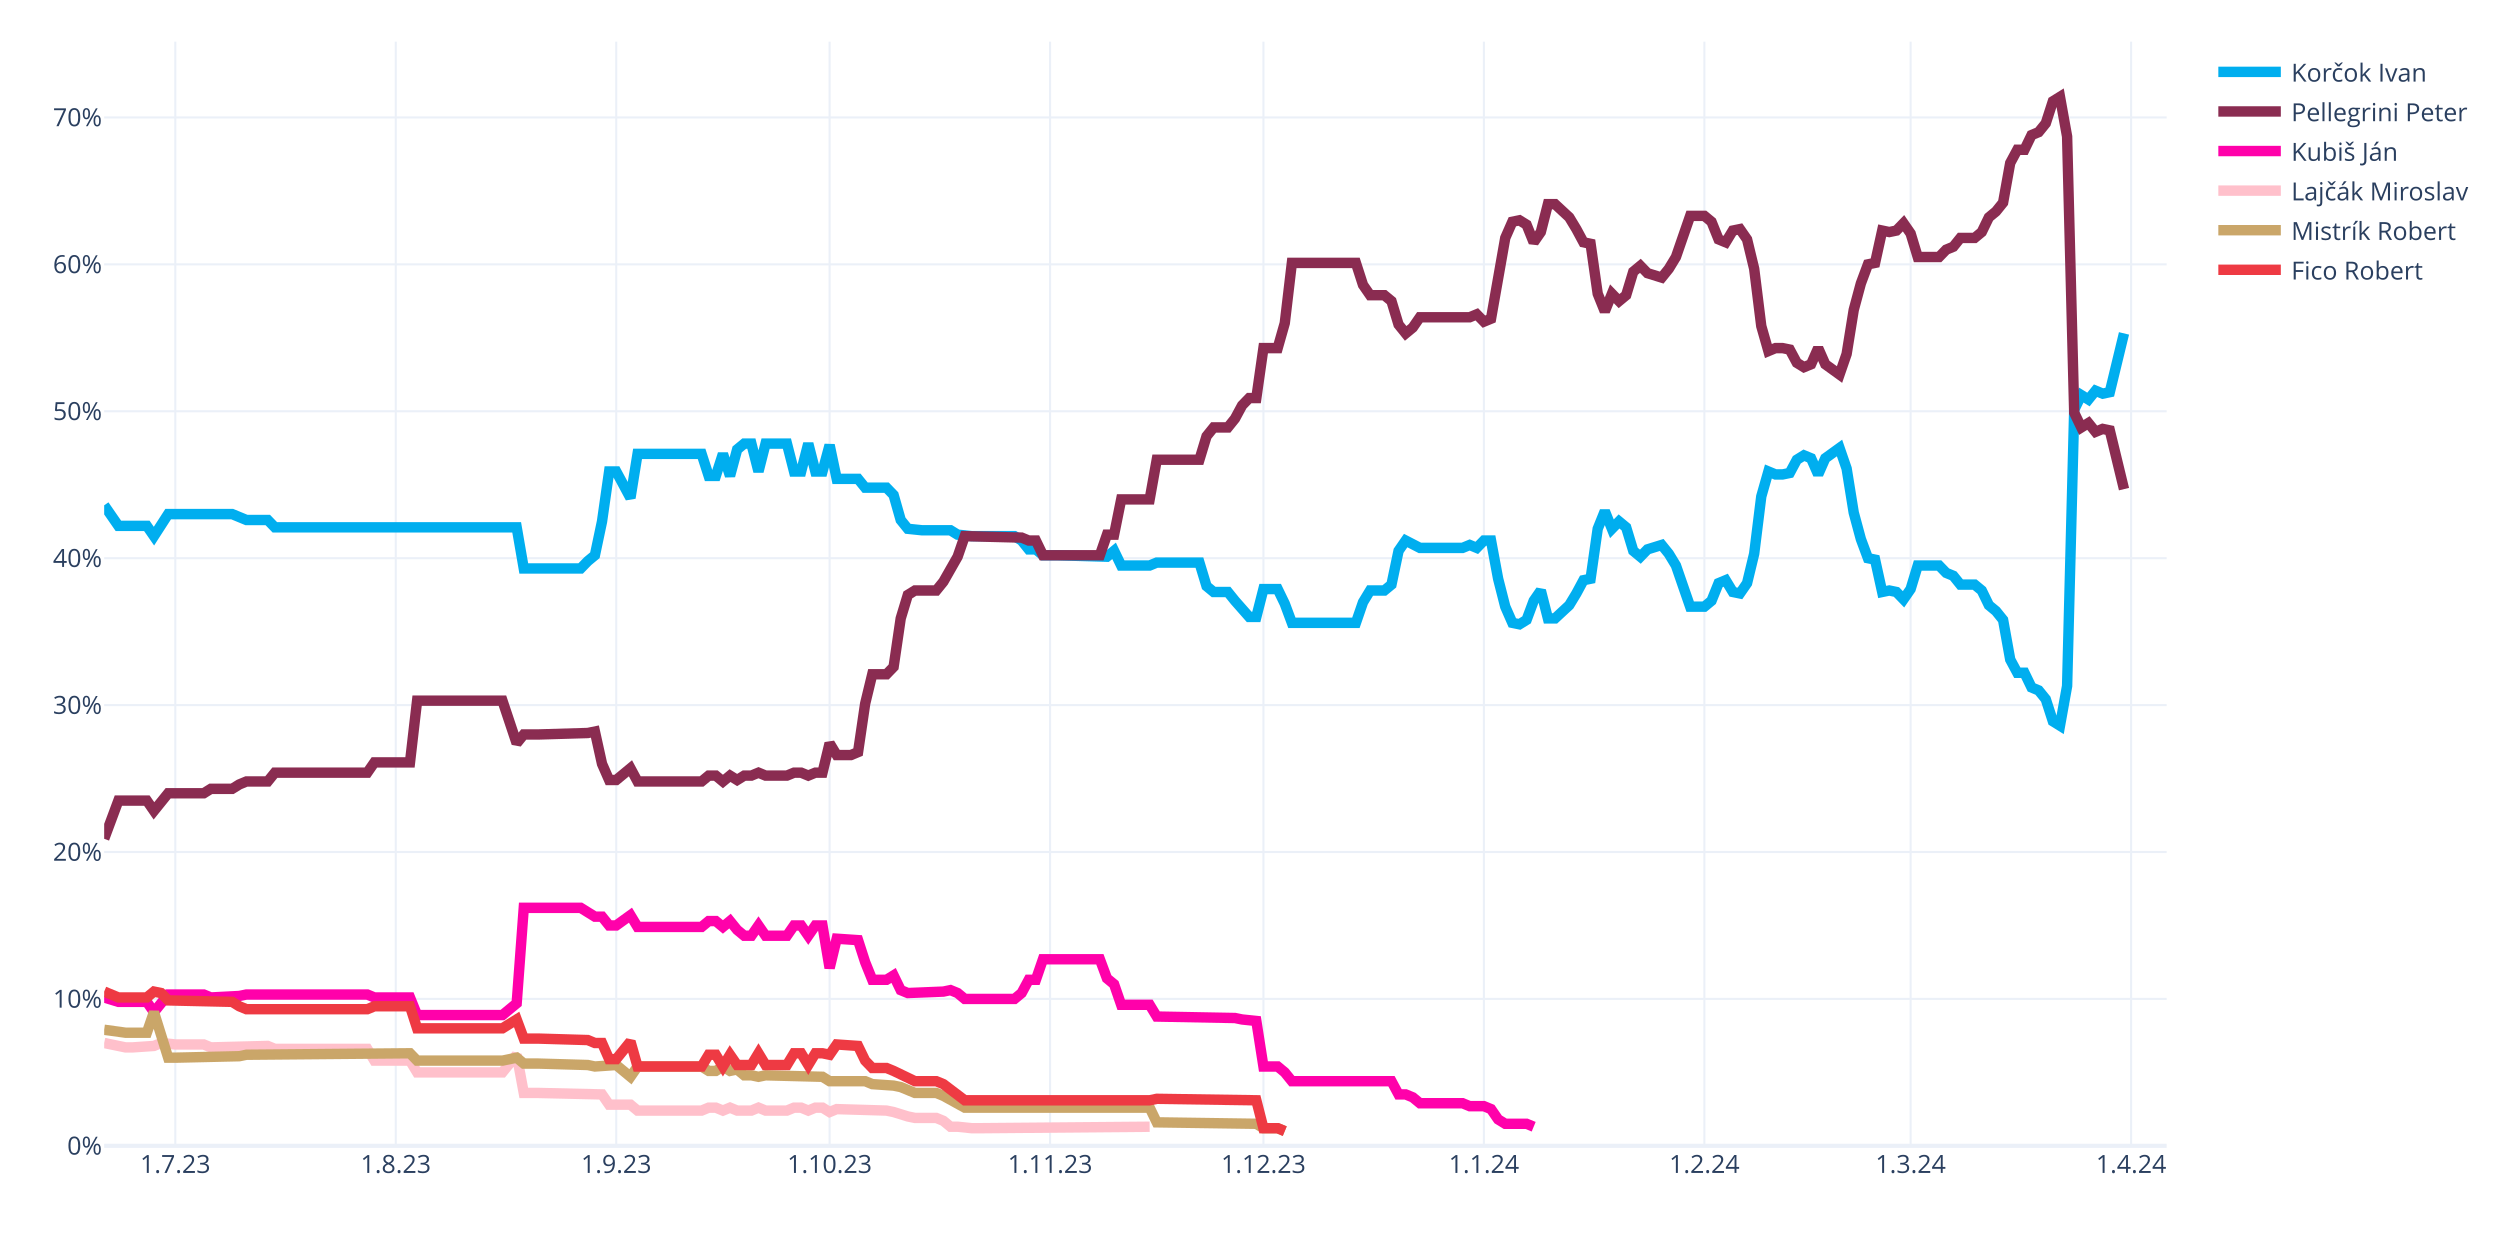
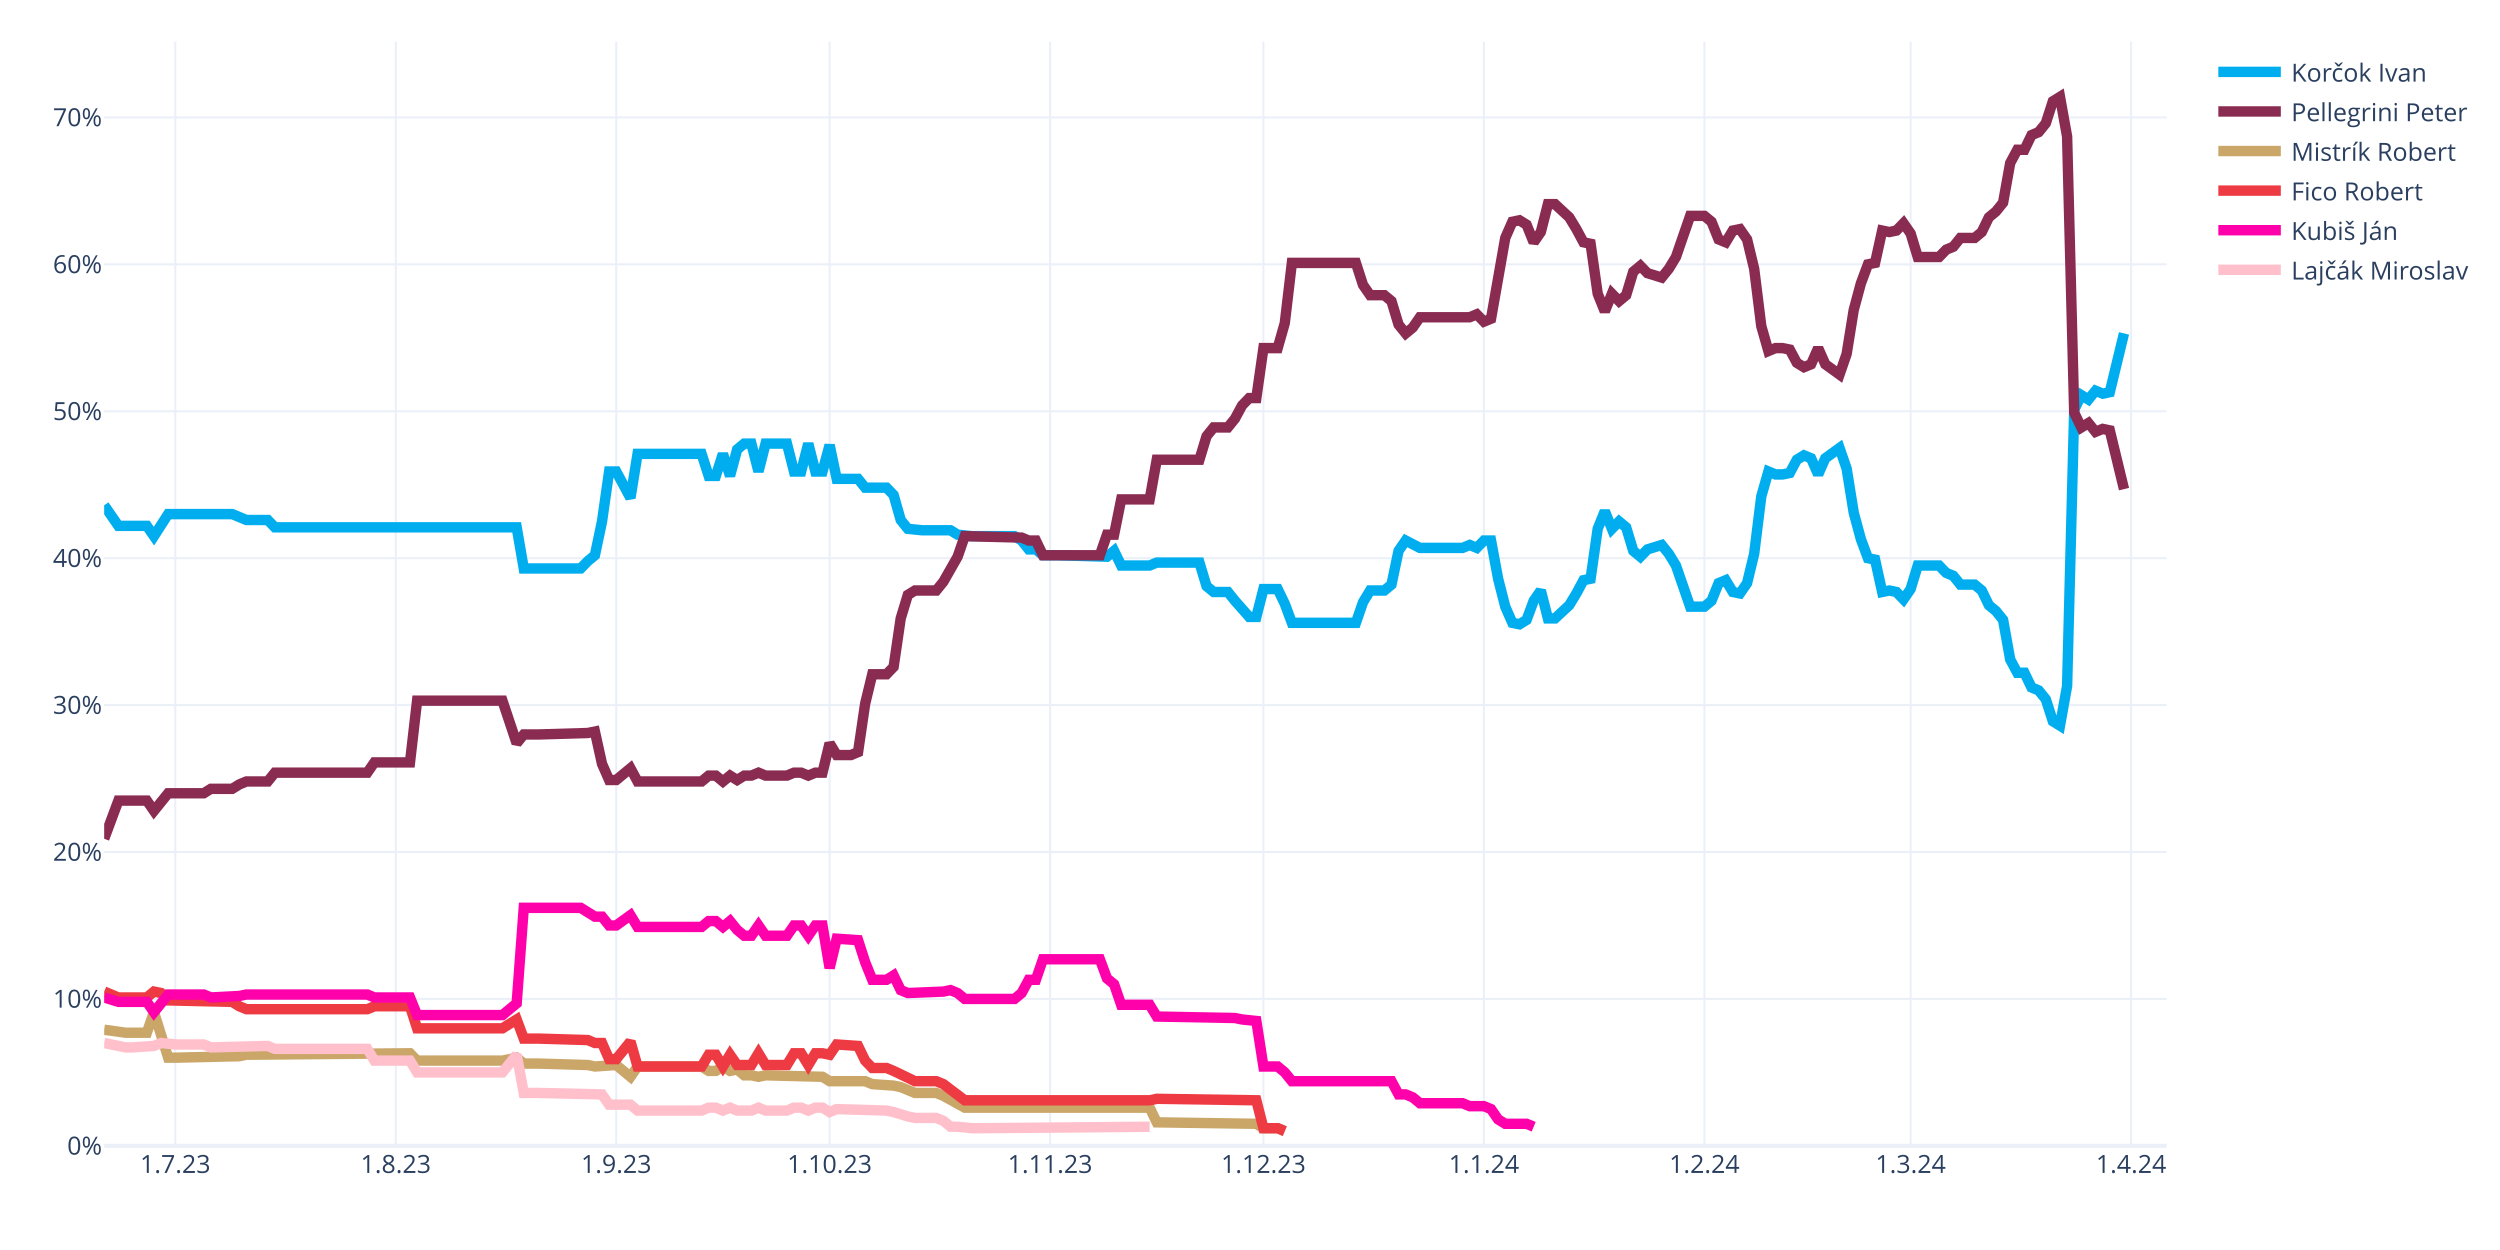
<svg xmlns="http://www.w3.org/2000/svg" class="main-svg" width="1200" height="600" style="" viewBox="0 0 1200 600">
  <rect x="0" y="0" width="1200" height="600" style="fill: rgb(255, 255, 255); fill-opacity: 1;" />
-   <defs id="defs-c4187d">
+   <defs id="defs-8dcab9">
    <g class="clips">
-       <clipPath id="clipc4187dxyplot" class="plotclip">
+       <clipPath id="clip8dcab9xyplot" class="plotclip">
        <rect width="990" height="530" />
      </clipPath>
-       <clipPath class="axesclip" id="clipc4187dx">
+       <clipPath class="axesclip" id="clip8dcab9x">
        <rect x="50" y="0" width="990" height="600" />
      </clipPath>
-       <clipPath class="axesclip" id="clipc4187dy">
+       <clipPath class="axesclip" id="clip8dcab9y">
        <rect x="0" y="20" width="1200" height="530" />
      </clipPath>
-       <clipPath class="axesclip" id="clipc4187dxy">
+       <clipPath class="axesclip" id="clip8dcab9xy">
        <rect x="50" y="20" width="990" height="530" />
      </clipPath>
    </g>
    <g class="gradients" />
    <g class="patterns" />
  </defs>
  <g class="bglayer" />
  <g class="layer-below">
    <g class="imagelayer" />
    <g class="shapelayer" />
  </g>
  <g class="cartesianlayer">
    <g class="subplot xy">
      <g class="layer-subplot">
        <g class="shapelayer" />
        <g class="imagelayer" />
      </g>
      <g class="minor-gridlayer">
        <g class="x" />
        <g class="y" />
      </g>
      <g class="gridlayer">
        <g class="x">
          <path class="xgrid crisp" transform="translate(84.14,0)" d="M0,20v530" style="stroke: rgb(235, 240, 248); stroke-opacity: 1; stroke-width: 1px;" />
          <path class="xgrid crisp" transform="translate(189.97,0)" d="M0,20v530" style="stroke: rgb(235, 240, 248); stroke-opacity: 1; stroke-width: 1px;" />
          <path class="xgrid crisp" transform="translate(295.79,0)" d="M0,20v530" style="stroke: rgb(235, 240, 248); stroke-opacity: 1; stroke-width: 1px;" />
          <path class="xgrid crisp" transform="translate(398.21,0)" d="M0,20v530" style="stroke: rgb(235, 240, 248); stroke-opacity: 1; stroke-width: 1px;" />
          <path class="xgrid crisp" transform="translate(504.03,0)" d="M0,20v530" style="stroke: rgb(235, 240, 248); stroke-opacity: 1; stroke-width: 1px;" />
          <path class="xgrid crisp" transform="translate(606.45,0)" d="M0,20v530" style="stroke: rgb(235, 240, 248); stroke-opacity: 1; stroke-width: 1px;" />
          <path class="xgrid crisp" transform="translate(712.28,0)" d="M0,20v530" style="stroke: rgb(235, 240, 248); stroke-opacity: 1; stroke-width: 1px;" />
          <path class="xgrid crisp" transform="translate(818.1,0)" d="M0,20v530" style="stroke: rgb(235, 240, 248); stroke-opacity: 1; stroke-width: 1px;" />
          <path class="xgrid crisp" transform="translate(917.1,0)" d="M0,20v530" style="stroke: rgb(235, 240, 248); stroke-opacity: 1; stroke-width: 1px;" />
          <path class="xgrid crisp" transform="translate(1022.93,0)" d="M0,20v530" style="stroke: rgb(235, 240, 248); stroke-opacity: 1; stroke-width: 1px;" />
        </g>
        <g class="y">
          <path class="ygrid crisp" transform="translate(0,479.48)" d="M50,0h990" style="stroke: rgb(235, 240, 248); stroke-opacity: 1; stroke-width: 1px;" />
          <path class="ygrid crisp" transform="translate(0,408.96)" d="M50,0h990" style="stroke: rgb(235, 240, 248); stroke-opacity: 1; stroke-width: 1px;" />
          <path class="ygrid crisp" transform="translate(0,338.45)" d="M50,0h990" style="stroke: rgb(235, 240, 248); stroke-opacity: 1; stroke-width: 1px;" />
          <path class="ygrid crisp" transform="translate(0,267.93)" d="M50,0h990" style="stroke: rgb(235, 240, 248); stroke-opacity: 1; stroke-width: 1px;" />
          <path class="ygrid crisp" transform="translate(0,197.41)" d="M50,0h990" style="stroke: rgb(235, 240, 248); stroke-opacity: 1; stroke-width: 1px;" />
          <path class="ygrid crisp" transform="translate(0,126.89)" d="M50,0h990" style="stroke: rgb(235, 240, 248); stroke-opacity: 1; stroke-width: 1px;" />
          <path class="ygrid crisp" transform="translate(0,56.37)" d="M50,0h990" style="stroke: rgb(235, 240, 248); stroke-opacity: 1; stroke-width: 1px;" />
        </g>
      </g>
      <g class="zerolinelayer">
        <path class="yzl zl crisp" transform="translate(0,550)" d="M50,0h990" style="stroke: rgb(235, 240, 248); stroke-opacity: 1; stroke-width: 2px;" />
      </g>
      <g class="layer-between">
        <g class="shapelayer" />
        <g class="imagelayer" />
      </g>
      <path class="xlines-below" />
      <path class="ylines-below" />
      <g class="overlines-below" />
      <g class="xaxislayer-below" />
      <g class="yaxislayer-below" />
      <g class="overaxes-below" />
      <g class="overplot">
-         <g class="xy" transform="translate(50,20)" clip-path="url(#clipc4187dxyplot)">
+         <g class="xy" transform="translate(50,20)" clip-path="url(#clip8dcab9xyplot)">
          <g class="scatterlayer mlayer">
-             <g class="trace scatter tracecf6a11" style="stroke-miterlimit: 2; opacity: 1;">
+             <g class="trace scatter tracea41b6a" style="stroke-miterlimit: 2; opacity: 1;">
              <g class="fills" />
              <g class="errorbars" />
              <g class="lines">
                <path class="js-line" d="M0,222.54L6.83,232.41L10.24,232.41L20.48,232.41L23.9,237.35L30.72,226.77L34.14,226.77L61.45,226.77L64.86,228.18L68.28,229.59L71.69,229.59L78.52,229.59L81.93,233.12L198,233.12L201.41,252.86L228.72,252.86L232.14,249.34L235.55,246.52L238.97,230.3L242.38,206.32L245.79,206.32L252.62,219.01L256.03,197.86L286.76,197.86L290.17,208.44L293.59,208.44L297,197.86L300.41,208.44L303.83,195.74L307.24,192.92L310.66,192.92L314.07,206.32L317.48,192.92L327.72,192.92L331.14,206.32L334.55,206.32L337.97,192.92L341.38,206.32L344.79,206.32L348.21,193.63L351.62,209.85L361.86,209.85L365.28,214.08L375.52,214.08L378.93,217.6L382.34,229.59L385.76,233.82L392.59,234.53L396,234.53L406.24,234.53L409.66,236.64L416.48,237.35L419.9,237.35L436.97,237.35L440.38,239.46L443.79,243.7L447.21,243.7L450.62,246.52L457.45,246.52L481.34,247.22L484.76,244.4L488.17,251.45L491.59,251.45L501.83,251.45L505.24,250.04L525.72,250.04L529.14,261.33L532.55,264.15L535.97,264.15L539.38,264.15L542.79,268.38L549.62,276.13L553.03,276.13L556.45,262.74L559.86,262.74L563.28,262.74L566.69,269.79L570.1,278.96L573.52,278.96L600.83,278.96L604.24,269.08L607.66,263.44L611.07,263.44L614.48,263.44L617.9,260.62L621.31,244.4L624.72,239.46L631.55,242.99L634.97,242.99L652.03,242.99L655.45,241.58L658.86,242.99L662.28,239.46L665.69,239.46L669.1,257.8L672.52,271.2L675.93,278.96L679.34,279.66L682.76,277.54L686.17,268.38L689.59,263.44L693,276.84L696.41,276.84L703.24,270.49L706.66,264.85L710.07,258.5L713.48,257.8L716.9,233.82L720.31,225.36L723.72,233.82L727.14,230.3L730.55,233.12L733.97,244.4L737.38,247.22L740.79,243.7L747.62,241.58L751.03,245.81L754.45,251.45L757.86,261.33L761.28,271.2L764.69,271.2L768.1,271.2L771.52,268.38L774.93,259.92L778.34,258.5L781.76,264.15L785.17,264.85L788.59,259.92L792,245.81L795.41,218.31L798.83,206.32L802.24,207.73L805.66,207.73L809.07,207.03L812.48,200.68L815.9,198.56L819.31,199.97L822.72,207.73L826.14,199.97L832.97,195.04L836.38,204.91L839.79,226.07L843.21,238.76L846.62,247.93L850.03,248.63L853.45,264.15L856.86,263.44L860.28,264.15L863.69,267.67L867.1,262.74L870.52,251.45L880.76,251.45L884.17,254.98L887.59,256.39L891,260.62L897.83,260.62L901.24,263.44L904.66,270.49L908.07,273.31L911.48,277.54L914.9,296.58L918.31,302.93L921.72,302.93L925.14,309.98L928.55,311.39L931.97,315.62L935.38,326.2L938.79,328.32L942.21,309.28L945.62,176.7L949.03,169.65L952.45,171.77L955.86,167.54L959.28,168.95L962.69,168.24L969.52,140.03" style="vector-effect: none; fill: none; stroke: rgb(0, 174, 239); stroke-opacity: 1; stroke-width: 5px; opacity: 1;" />
              </g>
              <g class="points" />
              <g class="text" />
            </g>
-             <g class="trace scatter trace55075a" style="stroke-miterlimit: 2; opacity: 1;">
+             <g class="trace scatter trace379f6e" style="stroke-miterlimit: 2; opacity: 1;">
              <g class="fills" />
              <g class="errorbars" />
              <g class="lines">
                <path class="js-line" d="M0,382.62L6.83,364.28L10.24,364.28L20.48,364.28L23.9,369.22L30.72,360.76L34.14,360.76L47.79,360.76L51.21,358.64L61.45,358.64L64.86,356.53L68.28,355.11L71.69,355.11L78.52,355.11L81.93,350.88L126.31,350.88L129.72,345.95L146.79,345.95L150.21,316.33L191.17,316.33L198,336.78L201.41,332.55L208.24,332.55L232.14,331.84L235.55,331.14L238.97,346.65L242.38,354.41L245.79,354.41L249.21,351.59L252.62,348.77L256.03,355.11L286.76,355.11L290.17,352.29L293.59,352.29L297,355.11L300.41,352.29L303.83,354.41L307.24,352.29L310.66,352.29L314.07,350.88L317.48,352.29L327.72,352.29L331.14,350.88L334.55,350.88L337.97,352.29L341.38,350.88L344.79,350.88L348.21,336.78L351.62,342.42L358.45,342.42L361.86,341.01L365.28,317.74L368.69,303.64L375.52,303.64L378.93,300.11L382.34,276.84L385.76,265.56L389.17,263.44L392.59,263.44L399.41,263.44L402.83,259.21L409.66,247.22L413.07,237.35L440.38,238.05L443.79,239.46L447.21,239.46L450.62,246.52L477.93,246.52L481.34,236.64L484.76,236.64L488.17,219.72L501.83,219.72L505.24,200.68L525.72,200.68L529.14,189.4L532.55,185.17L535.97,185.17L539.38,185.17L542.79,180.93L546.21,174.59L549.62,171.06L553.03,171.06L556.45,147.09L563.28,147.09L566.69,135.1L570.1,106.19L573.52,106.19L600.83,106.19L604.24,116.76L607.66,121.7L611.07,121.7L614.48,121.7L617.9,124.52L621.31,135.8L624.72,140.03L628.14,137.21L631.55,132.28L655.45,132.28L658.86,130.87L662.28,134.39L665.69,132.98L672.52,94.2L675.93,86.44L679.34,85.74L682.76,87.85L686.17,96.31L689.59,91.38L693,77.98L696.41,77.98L703.24,84.32L706.66,89.97L710.07,96.31L713.48,97.02L716.9,120.99L720.31,129.46L723.72,120.99L727.14,124.52L730.55,121.7L733.97,110.42L737.38,107.6L740.79,111.12L747.62,113.24L751.03,109.01L754.45,103.36L757.86,93.49L761.28,83.62L764.69,83.62L768.1,83.62L771.52,86.44L774.93,94.9L778.34,96.31L781.76,90.67L785.17,89.97L788.59,94.9L792,109.01L795.41,136.51L798.83,148.5L802.24,147.09L805.66,147.09L809.07,147.79L812.48,154.14L815.9,156.25L819.31,154.84L822.72,147.09L826.14,154.84L832.97,159.78L836.38,149.91L839.79,128.75L843.21,116.06L846.62,106.89L850.03,106.19L853.45,90.67L856.86,91.38L860.28,90.67L863.69,87.15L867.1,92.08L870.52,103.36L880.76,103.36L884.17,99.84L887.59,98.43L891,94.2L897.83,94.2L901.24,91.38L904.66,84.32L908.07,81.5L911.48,77.27L914.9,58.23L918.31,51.89L921.72,51.89L925.14,44.83L928.55,43.42L931.97,39.19L935.38,28.62L938.79,26.5L942.21,45.54L945.62,178.11L949.03,185.17L952.45,183.05L955.86,187.28L959.28,185.87L962.69,186.58L969.52,214.78" style="vector-effect: none; fill: none; stroke: rgb(138, 44, 81); stroke-opacity: 1; stroke-width: 5px; opacity: 1;" />
              </g>
              <g class="points" />
              <g class="text" />
            </g>
-             <g class="trace scatter traceb3d2a1" style="stroke-miterlimit: 2; opacity: 1;">
+             <g class="trace scatter trace278a1f" style="stroke-miterlimit: 2; opacity: 1;">
+               <g class="fills" />
+               <g class="errorbars" />
+               <g class="lines">
+                 <path class="js-line" d="M0,474.29L10.24,475.7L13.66,475.7L20.48,475.7L23.9,465.83L30.72,487.69L34.14,487.69L64.86,486.98L68.28,486.28L146.79,485.57L150.21,489.1L191.17,489.1L198,487.69L201.41,490.51L208.24,490.51L232.14,491.21L235.55,491.92L245.79,491.21L249.21,494.04L252.62,496.86L256.03,491.92L286.76,491.92L290.17,494.04L293.59,494.04L297,491.92L300.41,494.04L303.83,493.33L307.24,496.15L310.66,496.15L314.07,496.86L317.48,496.15L344.79,496.86L348.21,498.97L365.28,498.97L368.69,500.38L378.93,501.09L382.34,501.79L389.17,504.61L392.59,504.61L399.41,504.61L402.83,506.02L413.07,511.67L416.48,511.67L501.83,511.67L505.24,518.72L553.03,519.42L556.45,521.54L563.28,521.54L566.69,522.95" style="vector-effect: none; fill: none; stroke: rgb(202, 166, 105); stroke-opacity: 1; stroke-width: 5px; opacity: 1;" />
+               </g>
+               <g class="points" />
+               <g class="text" />
+             </g>
+             <g class="trace scatter tracea8c294" style="stroke-miterlimit: 2; opacity: 1;">
+               <g class="fills" />
+               <g class="errorbars" />
+               <g class="lines">
+                 <path class="js-line" d="M0,455.96L6.83,458.78L10.24,458.78L20.48,458.78L23.9,455.96L27.31,456.66L30.72,460.19L61.45,460.89L64.86,463.01L68.28,464.42L71.69,464.42L126.31,464.42L129.72,463.01L146.79,463.01L150.21,473.59L191.17,473.59L198,469.35L201.41,478.52L208.24,478.52L232.14,479.23L235.55,480.64L238.97,480.64L242.38,488.39L245.79,488.39L249.21,484.16L252.62,479.93L256.03,491.92L286.76,491.92L290.17,486.28L293.59,486.28L297,491.92L300.41,486.28L303.83,491.21L310.66,491.21L314.07,485.57L317.48,491.21L320.9,491.21L327.72,491.21L331.14,485.57L334.55,485.57L337.97,491.21L341.38,485.57L344.79,485.57L348.21,486.28L351.62,481.34L361.86,482.05L365.28,489.1L368.69,492.63L372.1,492.63L375.52,492.63L378.93,494.04L389.17,498.97L392.59,498.97L399.41,498.97L402.83,500.38L413.07,508.14L416.48,508.14L501.83,508.14L505.24,507.43L553.03,508.14L556.45,521.54L563.28,521.54L566.69,522.95" style="vector-effect: none; fill: none; stroke: rgb(238, 58, 67); stroke-opacity: 1; stroke-width: 5px; opacity: 1;" />
+               </g>
+               <g class="points" />
+               <g class="text" />
+             </g>
+             <g class="trace scatter traced337e7" style="stroke-miterlimit: 2; opacity: 1;">
              <g class="fills" />
              <g class="errorbars" />
              <g class="lines">
                <path class="js-line" d="M0,458.78L6.83,460.89L10.24,460.89L20.48,460.89L23.9,465.83L30.72,457.37L34.14,457.37L47.79,457.37L51.21,458.78L64.86,458.07L68.28,457.37L126.31,457.37L129.72,458.78L146.79,458.78L150.21,467.24L191.17,467.24L198,461.6L201.41,415.76L208.24,415.76L228.72,415.76L232.14,417.88L235.55,419.99L238.97,419.99L242.38,424.22L245.79,424.22L252.62,419.29L256.03,424.93L286.76,424.93L290.17,422.11L293.59,422.11L297,424.93L300.41,422.11L303.83,426.34L307.24,429.16L310.66,429.16L314.07,424.22L317.48,429.16L327.72,429.16L331.14,424.22L334.55,424.22L337.97,429.16L341.38,424.22L344.79,424.22L348.21,444.67L351.62,430.57L361.86,431.27L365.28,441.85L368.69,450.31L372.1,450.31L375.52,450.31L378.93,448.2L382.34,455.25L385.76,456.66L402.83,455.96L406.24,455.25L409.66,456.66L413.07,459.48L436.97,459.48L440.38,456.66L443.79,450.31L447.21,450.31L450.62,440.44L457.45,440.44L477.93,440.44L481.34,449.61L484.76,452.43L488.17,462.3L501.83,462.3L505.24,467.94L542.79,468.65L546.21,469.35L553.03,470.06L556.45,491.92L563.28,491.92L566.69,494.74L570.1,498.97L573.52,498.97L617.9,498.97L621.31,505.32L624.72,505.32L628.14,506.73L631.55,509.55L634.97,509.55L652.03,509.55L655.45,510.96L662.28,510.96L665.69,512.37L669.1,517.31L672.52,519.42L682.76,519.42L686.17,520.83" style="vector-effect: none; fill: none; stroke: rgb(255, 1, 170); stroke-opacity: 1; stroke-width: 5px; opacity: 1;" />
              </g>
              <g class="points" />
              <g class="text" />
            </g>
-             <g class="trace scatter tracebf8bad" style="stroke-miterlimit: 2; opacity: 1;">
+             <g class="trace scatter trace23cf56" style="stroke-miterlimit: 2; opacity: 1;">
              <g class="fills" />
              <g class="errorbars" />
              <g class="lines">
                <path class="js-line" d="M0,480.64L10.24,482.75L13.66,482.75L23.9,482.05L27.31,480.64L34.14,481.34L37.55,481.34L47.79,481.34L51.21,482.75L78.52,482.05L81.93,483.46L126.31,483.46L129.72,489.1L146.79,489.1L150.21,494.74L191.17,494.74L198,486.28L201.41,504.61L208.24,504.61L238.97,505.32L242.38,510.25L252.62,510.25L256.03,513.08L286.76,513.08L290.17,511.67L293.59,511.67L297,513.08L300.41,511.67L303.83,513.08L310.66,513.08L314.07,511.67L317.48,513.08L320.9,513.08L327.72,513.08L331.14,511.67L334.55,511.67L337.97,513.08L341.38,511.67L344.79,511.67L348.21,513.78L351.62,512.37L375.52,513.08L378.93,513.78L385.76,515.9L389.17,516.6L399.41,516.6L402.83,518.01L406.24,520.83L409.66,520.83L416.48,521.54L419.9,521.54L501.83,520.83" style="vector-effect: none; fill: none; stroke: rgb(255, 192, 203); stroke-opacity: 1; stroke-width: 5px; opacity: 1;" />
-               </g>
-               <g class="points" />
-               <g class="text" />
-             </g>
-             <g class="trace scatter trace78b448" style="stroke-miterlimit: 2; opacity: 1;">
-               <g class="fills" />
-               <g class="errorbars" />
-               <g class="lines">
-                 <path class="js-line" d="M0,474.29L10.24,475.7L13.66,475.7L20.48,475.7L23.9,465.83L30.72,487.69L34.14,487.69L64.86,486.98L68.28,486.28L146.79,485.57L150.21,489.1L191.17,489.1L198,487.69L201.41,490.51L208.24,490.51L232.14,491.21L235.55,491.92L245.79,491.21L249.21,494.04L252.62,496.86L256.03,491.92L286.76,491.92L290.17,494.04L293.59,494.04L297,491.92L300.41,494.04L303.83,493.33L307.24,496.15L310.66,496.15L314.07,496.86L317.48,496.15L344.79,496.86L348.21,498.97L365.28,498.97L368.69,500.38L378.93,501.09L382.34,501.79L389.17,504.61L392.59,504.61L399.41,504.61L402.83,506.02L413.07,511.67L416.48,511.67L501.83,511.67L505.24,518.72L553.03,519.42L556.45,521.54L563.28,521.54L566.69,522.95" style="vector-effect: none; fill: none; stroke: rgb(202, 166, 105); stroke-opacity: 1; stroke-width: 5px; opacity: 1;" />
-               </g>
-               <g class="points" />
-               <g class="text" />
-             </g>
-             <g class="trace scatter tracef04e18" style="stroke-miterlimit: 2; opacity: 1;">
-               <g class="fills" />
-               <g class="errorbars" />
-               <g class="lines">
-                 <path class="js-line" d="M0,455.96L6.83,458.78L10.24,458.78L20.48,458.78L23.9,455.96L27.31,456.66L30.72,460.19L61.45,460.89L64.86,463.01L68.28,464.42L71.69,464.42L126.31,464.42L129.72,463.01L146.79,463.01L150.21,473.59L191.17,473.59L198,469.35L201.41,478.52L208.24,478.52L232.14,479.23L235.55,480.64L238.97,480.64L242.38,488.39L245.79,488.39L249.21,484.16L252.62,479.93L256.03,491.92L286.76,491.92L290.17,486.28L293.59,486.28L297,491.92L300.41,486.28L303.83,491.21L310.66,491.21L314.07,485.57L317.48,491.21L320.9,491.21L327.72,491.21L331.14,485.57L334.55,485.57L337.97,491.21L341.38,485.57L344.79,485.57L348.21,486.28L351.62,481.34L361.86,482.05L365.28,489.1L368.69,492.63L372.1,492.63L375.52,492.63L378.93,494.04L389.17,498.97L392.59,498.97L399.41,498.97L402.83,500.38L413.07,508.14L416.48,508.14L501.83,508.14L505.24,507.43L553.03,508.14L556.45,521.54L563.28,521.54L566.69,522.95" style="vector-effect: none; fill: none; stroke: rgb(238, 58, 67); stroke-opacity: 1; stroke-width: 5px; opacity: 1;" />
              </g>
              <g class="points" />
              <g class="text" />
            </g>
          </g>
        </g>
      </g>
      <path class="xlines-above crisp" d="M0,0" style="fill: none;" />
      <path class="ylines-above crisp" d="M0,0" style="fill: none;" />
      <g class="overlines-above" />
      <g class="xaxislayer-above">
        <g class="xtick">
          <text text-anchor="middle" x="0" y="563" transform="translate(84.14,0)" style="font-family: 'Open Sans', verdana, arial, sans-serif; font-size: 12px; fill: rgb(42, 63, 95); fill-opacity: 1; white-space: pre; opacity: 1;">1.7.23</text>
        </g>
        <g class="xtick">
          <text text-anchor="middle" x="0" y="563" style="font-family: 'Open Sans', verdana, arial, sans-serif; font-size: 12px; fill: rgb(42, 63, 95); fill-opacity: 1; white-space: pre; opacity: 1;" transform="translate(189.97,0)">1.8.23</text>
        </g>
        <g class="xtick">
          <text text-anchor="middle" x="0" y="563" style="font-family: 'Open Sans', verdana, arial, sans-serif; font-size: 12px; fill: rgb(42, 63, 95); fill-opacity: 1; white-space: pre; opacity: 1;" transform="translate(295.79,0)">1.9.23</text>
        </g>
        <g class="xtick">
          <text text-anchor="middle" x="0" y="563" style="font-family: 'Open Sans', verdana, arial, sans-serif; font-size: 12px; fill: rgb(42, 63, 95); fill-opacity: 1; white-space: pre; opacity: 1;" transform="translate(398.21,0)">1.10.23</text>
        </g>
        <g class="xtick">
          <text text-anchor="middle" x="0" y="563" style="font-family: 'Open Sans', verdana, arial, sans-serif; font-size: 12px; fill: rgb(42, 63, 95); fill-opacity: 1; white-space: pre; opacity: 1;" transform="translate(504.03,0)">1.11.23</text>
        </g>
        <g class="xtick">
          <text text-anchor="middle" x="0" y="563" style="font-family: 'Open Sans', verdana, arial, sans-serif; font-size: 12px; fill: rgb(42, 63, 95); fill-opacity: 1; white-space: pre; opacity: 1;" transform="translate(606.45,0)">1.12.23</text>
        </g>
        <g class="xtick">
          <text text-anchor="middle" x="0" y="563" style="font-family: 'Open Sans', verdana, arial, sans-serif; font-size: 12px; fill: rgb(42, 63, 95); fill-opacity: 1; white-space: pre; opacity: 1;" transform="translate(712.28,0)">1.1.24</text>
        </g>
        <g class="xtick">
          <text text-anchor="middle" x="0" y="563" style="font-family: 'Open Sans', verdana, arial, sans-serif; font-size: 12px; fill: rgb(42, 63, 95); fill-opacity: 1; white-space: pre; opacity: 1;" transform="translate(818.1,0)">1.2.24</text>
        </g>
        <g class="xtick">
          <text text-anchor="middle" x="0" y="563" style="font-family: 'Open Sans', verdana, arial, sans-serif; font-size: 12px; fill: rgb(42, 63, 95); fill-opacity: 1; white-space: pre; opacity: 1;" transform="translate(917.1,0)">1.3.24</text>
        </g>
        <g class="xtick">
          <text text-anchor="middle" x="0" y="563" style="font-family: 'Open Sans', verdana, arial, sans-serif; font-size: 12px; fill: rgb(42, 63, 95); fill-opacity: 1; white-space: pre; opacity: 1;" transform="translate(1022.93,0)">1.4.24</text>
        </g>
      </g>
      <g class="yaxislayer-above">
        <g class="ytick">
          <text text-anchor="end" x="49" y="4.2" transform="translate(0,550)" style="font-family: 'Open Sans', verdana, arial, sans-serif; font-size: 12px; fill: rgb(42, 63, 95); fill-opacity: 1; white-space: pre; opacity: 1;">0%</text>
        </g>
        <g class="ytick">
          <text text-anchor="end" x="49" y="4.2" style="font-family: 'Open Sans', verdana, arial, sans-serif; font-size: 12px; fill: rgb(42, 63, 95); fill-opacity: 1; white-space: pre; opacity: 1;" transform="translate(0,479.48)">10%</text>
        </g>
        <g class="ytick">
          <text text-anchor="end" x="49" y="4.2" style="font-family: 'Open Sans', verdana, arial, sans-serif; font-size: 12px; fill: rgb(42, 63, 95); fill-opacity: 1; white-space: pre; opacity: 1;" transform="translate(0,408.96)">20%</text>
        </g>
        <g class="ytick">
          <text text-anchor="end" x="49" y="4.2" style="font-family: 'Open Sans', verdana, arial, sans-serif; font-size: 12px; fill: rgb(42, 63, 95); fill-opacity: 1; white-space: pre; opacity: 1;" transform="translate(0,338.45)">30%</text>
        </g>
        <g class="ytick">
          <text text-anchor="end" x="49" y="4.2" style="font-family: 'Open Sans', verdana, arial, sans-serif; font-size: 12px; fill: rgb(42, 63, 95); fill-opacity: 1; white-space: pre; opacity: 1;" transform="translate(0,267.93)">40%</text>
        </g>
        <g class="ytick">
          <text text-anchor="end" x="49" y="4.2" style="font-family: 'Open Sans', verdana, arial, sans-serif; font-size: 12px; fill: rgb(42, 63, 95); fill-opacity: 1; white-space: pre; opacity: 1;" transform="translate(0,197.41)">50%</text>
        </g>
        <g class="ytick">
          <text text-anchor="end" x="49" y="4.2" style="font-family: 'Open Sans', verdana, arial, sans-serif; font-size: 12px; fill: rgb(42, 63, 95); fill-opacity: 1; white-space: pre; opacity: 1;" transform="translate(0,126.89)">60%</text>
        </g>
        <g class="ytick">
          <text text-anchor="end" x="49" y="4.2" style="font-family: 'Open Sans', verdana, arial, sans-serif; font-size: 12px; fill: rgb(42, 63, 95); fill-opacity: 1; white-space: pre; opacity: 1;" transform="translate(0,56.37)">70%</text>
        </g>
      </g>
      <g class="overaxes-above" />
    </g>
  </g>
  <g class="polarlayer" />
  <g class="smithlayer" />
  <g class="ternarylayer" />
  <g class="geolayer" />
  <g class="funnelarealayer" />
  <g class="pielayer" />
  <g class="iciclelayer" />
  <g class="treemaplayer" />
  <g class="sunburstlayer" />
  <g class="glimages" />
-   <defs id="topdefs-c4187d">
+   <defs id="topdefs-8dcab9">
    <g class="clips" />
-     <clipPath id="legendc4187d">
+     <clipPath id="legend8dcab9">
      <rect width="128" height="124" x="0" y="0" />
    </clipPath>
  </defs>
  <g class="layer-above">
    <g class="imagelayer" />
    <g class="shapelayer" />
  </g>
  <g class="infolayer">
    <g class="legend" pointer-events="all" transform="translate(1059.8,20)">
      <rect class="bg" shape-rendering="crispEdges" style="stroke: rgb(68, 68, 68); stroke-opacity: 1; fill: rgb(255, 255, 255); fill-opacity: 1; stroke-width: 0px;" width="128" height="124" x="0" y="0" />
-       <g class="scrollbox" transform="" clip-path="url(#legendc4187d)">
+       <g class="scrollbox" transform="" clip-path="url(#legend8dcab9)">
        <g class="groups">
          <g class="traces" transform="translate(0,14.5)" style="opacity: 1;">
            <text class="legendtext" text-anchor="start" x="40" y="4.68" style="font-family: 'Open Sans', verdana, arial, sans-serif; font-size: 12px; fill: rgb(42, 63, 95); fill-opacity: 1; white-space: pre;">Korčok Ivan</text>
            <g class="layers" style="opacity: 1;">
              <g class="legendfill" />
              <g class="legendlines">
                <path class="js-line" d="M5,0h30" style="fill: none; stroke: rgb(0, 174, 239); stroke-opacity: 1; stroke-width: 5px;" />
              </g>
              <g class="legendsymbols">
                <g class="legendpoints" />
              </g>
            </g>
            <rect class="legendtoggle" x="0" y="-9.5" width="122.703" height="19" style="fill: rgb(0, 0, 0); fill-opacity: 0;" />
          </g>
          <g class="traces" transform="translate(0,33.5)" style="opacity: 1;">
            <text class="legendtext" text-anchor="start" x="40" y="4.68" style="font-family: 'Open Sans', verdana, arial, sans-serif; font-size: 12px; fill: rgb(42, 63, 95); fill-opacity: 1; white-space: pre;">Pellegrini Peter</text>
            <g class="layers" style="opacity: 1;">
              <g class="legendfill" />
              <g class="legendlines">
                <path class="js-line" d="M5,0h30" style="fill: none; stroke: rgb(138, 44, 81); stroke-opacity: 1; stroke-width: 5px;" />
              </g>
              <g class="legendsymbols">
                <g class="legendpoints" />
              </g>
            </g>
            <rect class="legendtoggle" x="0" y="-9.5" width="122.703" height="19" style="fill: rgb(0, 0, 0); fill-opacity: 0;" />
          </g>
          <g class="traces" transform="translate(0,52.5)" style="opacity: 1;">
+             <text class="legendtext" text-anchor="start" x="40" y="4.68" style="font-family: 'Open Sans', verdana, arial, sans-serif; font-size: 12px; fill: rgb(42, 63, 95); fill-opacity: 1; white-space: pre;">Mistrík Robert</text>
+             <g class="layers" style="opacity: 1;">
+               <g class="legendfill" />
+               <g class="legendlines">
+                 <path class="js-line" d="M5,0h30" style="fill: none; stroke: rgb(202, 166, 105); stroke-opacity: 1; stroke-width: 5px;" />
+               </g>
+               <g class="legendsymbols">
+                 <g class="legendpoints" />
+               </g>
+             </g>
+             <rect class="legendtoggle" x="0" y="-9.5" width="122.703" height="19" style="fill: rgb(0, 0, 0); fill-opacity: 0;" />
+           </g>
+           <g class="traces" transform="translate(0,71.5)" style="opacity: 1;">
+             <text class="legendtext" text-anchor="start" x="40" y="4.68" style="font-family: 'Open Sans', verdana, arial, sans-serif; font-size: 12px; fill: rgb(42, 63, 95); fill-opacity: 1; white-space: pre;">Fico Robert</text>
+             <g class="layers" style="opacity: 1;">
+               <g class="legendfill" />
+               <g class="legendlines">
+                 <path class="js-line" d="M5,0h30" style="fill: none; stroke: rgb(238, 58, 67); stroke-opacity: 1; stroke-width: 5px;" />
+               </g>
+               <g class="legendsymbols">
+                 <g class="legendpoints" />
+               </g>
+             </g>
+             <rect class="legendtoggle" x="0" y="-9.5" width="122.703" height="19" style="fill: rgb(0, 0, 0); fill-opacity: 0;" />
+           </g>
+           <g class="traces" transform="translate(0,90.5)" style="opacity: 1;">
            <text class="legendtext" text-anchor="start" x="40" y="4.68" style="font-family: 'Open Sans', verdana, arial, sans-serif; font-size: 12px; fill: rgb(42, 63, 95); fill-opacity: 1; white-space: pre;">Kubiš Ján</text>
            <g class="layers" style="opacity: 1;">
              <g class="legendfill" />
              <g class="legendlines">
                <path class="js-line" d="M5,0h30" style="fill: none; stroke: rgb(255, 1, 170); stroke-opacity: 1; stroke-width: 5px;" />
              </g>
              <g class="legendsymbols">
                <g class="legendpoints" />
              </g>
            </g>
            <rect class="legendtoggle" x="0" y="-9.5" width="122.703" height="19" style="fill: rgb(0, 0, 0); fill-opacity: 0;" />
          </g>
-           <g class="traces" transform="translate(0,71.5)" style="opacity: 1;">
+           <g class="traces" transform="translate(0,109.5)" style="opacity: 1;">
            <text class="legendtext" text-anchor="start" x="40" y="4.68" style="font-family: 'Open Sans', verdana, arial, sans-serif; font-size: 12px; fill: rgb(42, 63, 95); fill-opacity: 1; white-space: pre;">Lajčák Miroslav</text>
            <g class="layers" style="opacity: 1;">
              <g class="legendfill" />
              <g class="legendlines">
                <path class="js-line" d="M5,0h30" style="fill: none; stroke: rgb(255, 192, 203); stroke-opacity: 1; stroke-width: 5px;" />
-               </g>
-               <g class="legendsymbols">
-                 <g class="legendpoints" />
-               </g>
-             </g>
-             <rect class="legendtoggle" x="0" y="-9.5" width="122.703" height="19" style="fill: rgb(0, 0, 0); fill-opacity: 0;" />
-           </g>
-           <g class="traces" transform="translate(0,90.5)" style="opacity: 1;">
-             <text class="legendtext" text-anchor="start" x="40" y="4.68" style="font-family: 'Open Sans', verdana, arial, sans-serif; font-size: 12px; fill: rgb(42, 63, 95); fill-opacity: 1; white-space: pre;">Mistrík Robert</text>
-             <g class="layers" style="opacity: 1;">
-               <g class="legendfill" />
-               <g class="legendlines">
-                 <path class="js-line" d="M5,0h30" style="fill: none; stroke: rgb(202, 166, 105); stroke-opacity: 1; stroke-width: 5px;" />
-               </g>
-               <g class="legendsymbols">
-                 <g class="legendpoints" />
-               </g>
-             </g>
-             <rect class="legendtoggle" x="0" y="-9.5" width="122.703" height="19" style="fill: rgb(0, 0, 0); fill-opacity: 0;" />
-           </g>
-           <g class="traces" transform="translate(0,109.5)" style="opacity: 1;">
-             <text class="legendtext" text-anchor="start" x="40" y="4.68" style="font-family: 'Open Sans', verdana, arial, sans-serif; font-size: 12px; fill: rgb(42, 63, 95); fill-opacity: 1; white-space: pre;">Fico Robert</text>
-             <g class="layers" style="opacity: 1;">
-               <g class="legendfill" />
-               <g class="legendlines">
-                 <path class="js-line" d="M5,0h30" style="fill: none; stroke: rgb(238, 58, 67); stroke-opacity: 1; stroke-width: 5px;" />
              </g>
              <g class="legendsymbols">
                <g class="legendpoints" />
              </g>
            </g>
            <rect class="legendtoggle" x="0" y="-9.5" width="122.703" height="19" style="fill: rgb(0, 0, 0); fill-opacity: 0;" />
          </g>
        </g>
      </g>
      <rect class="scrollbar" rx="20" ry="3" width="0" height="0" style="fill: rgb(128, 139, 164); fill-opacity: 1;" x="0" y="0" />
    </g>
    <g class="g-gtitle" />
    <g class="g-xtitle" />
    <g class="g-ytitle" />
  </g>
</svg>
